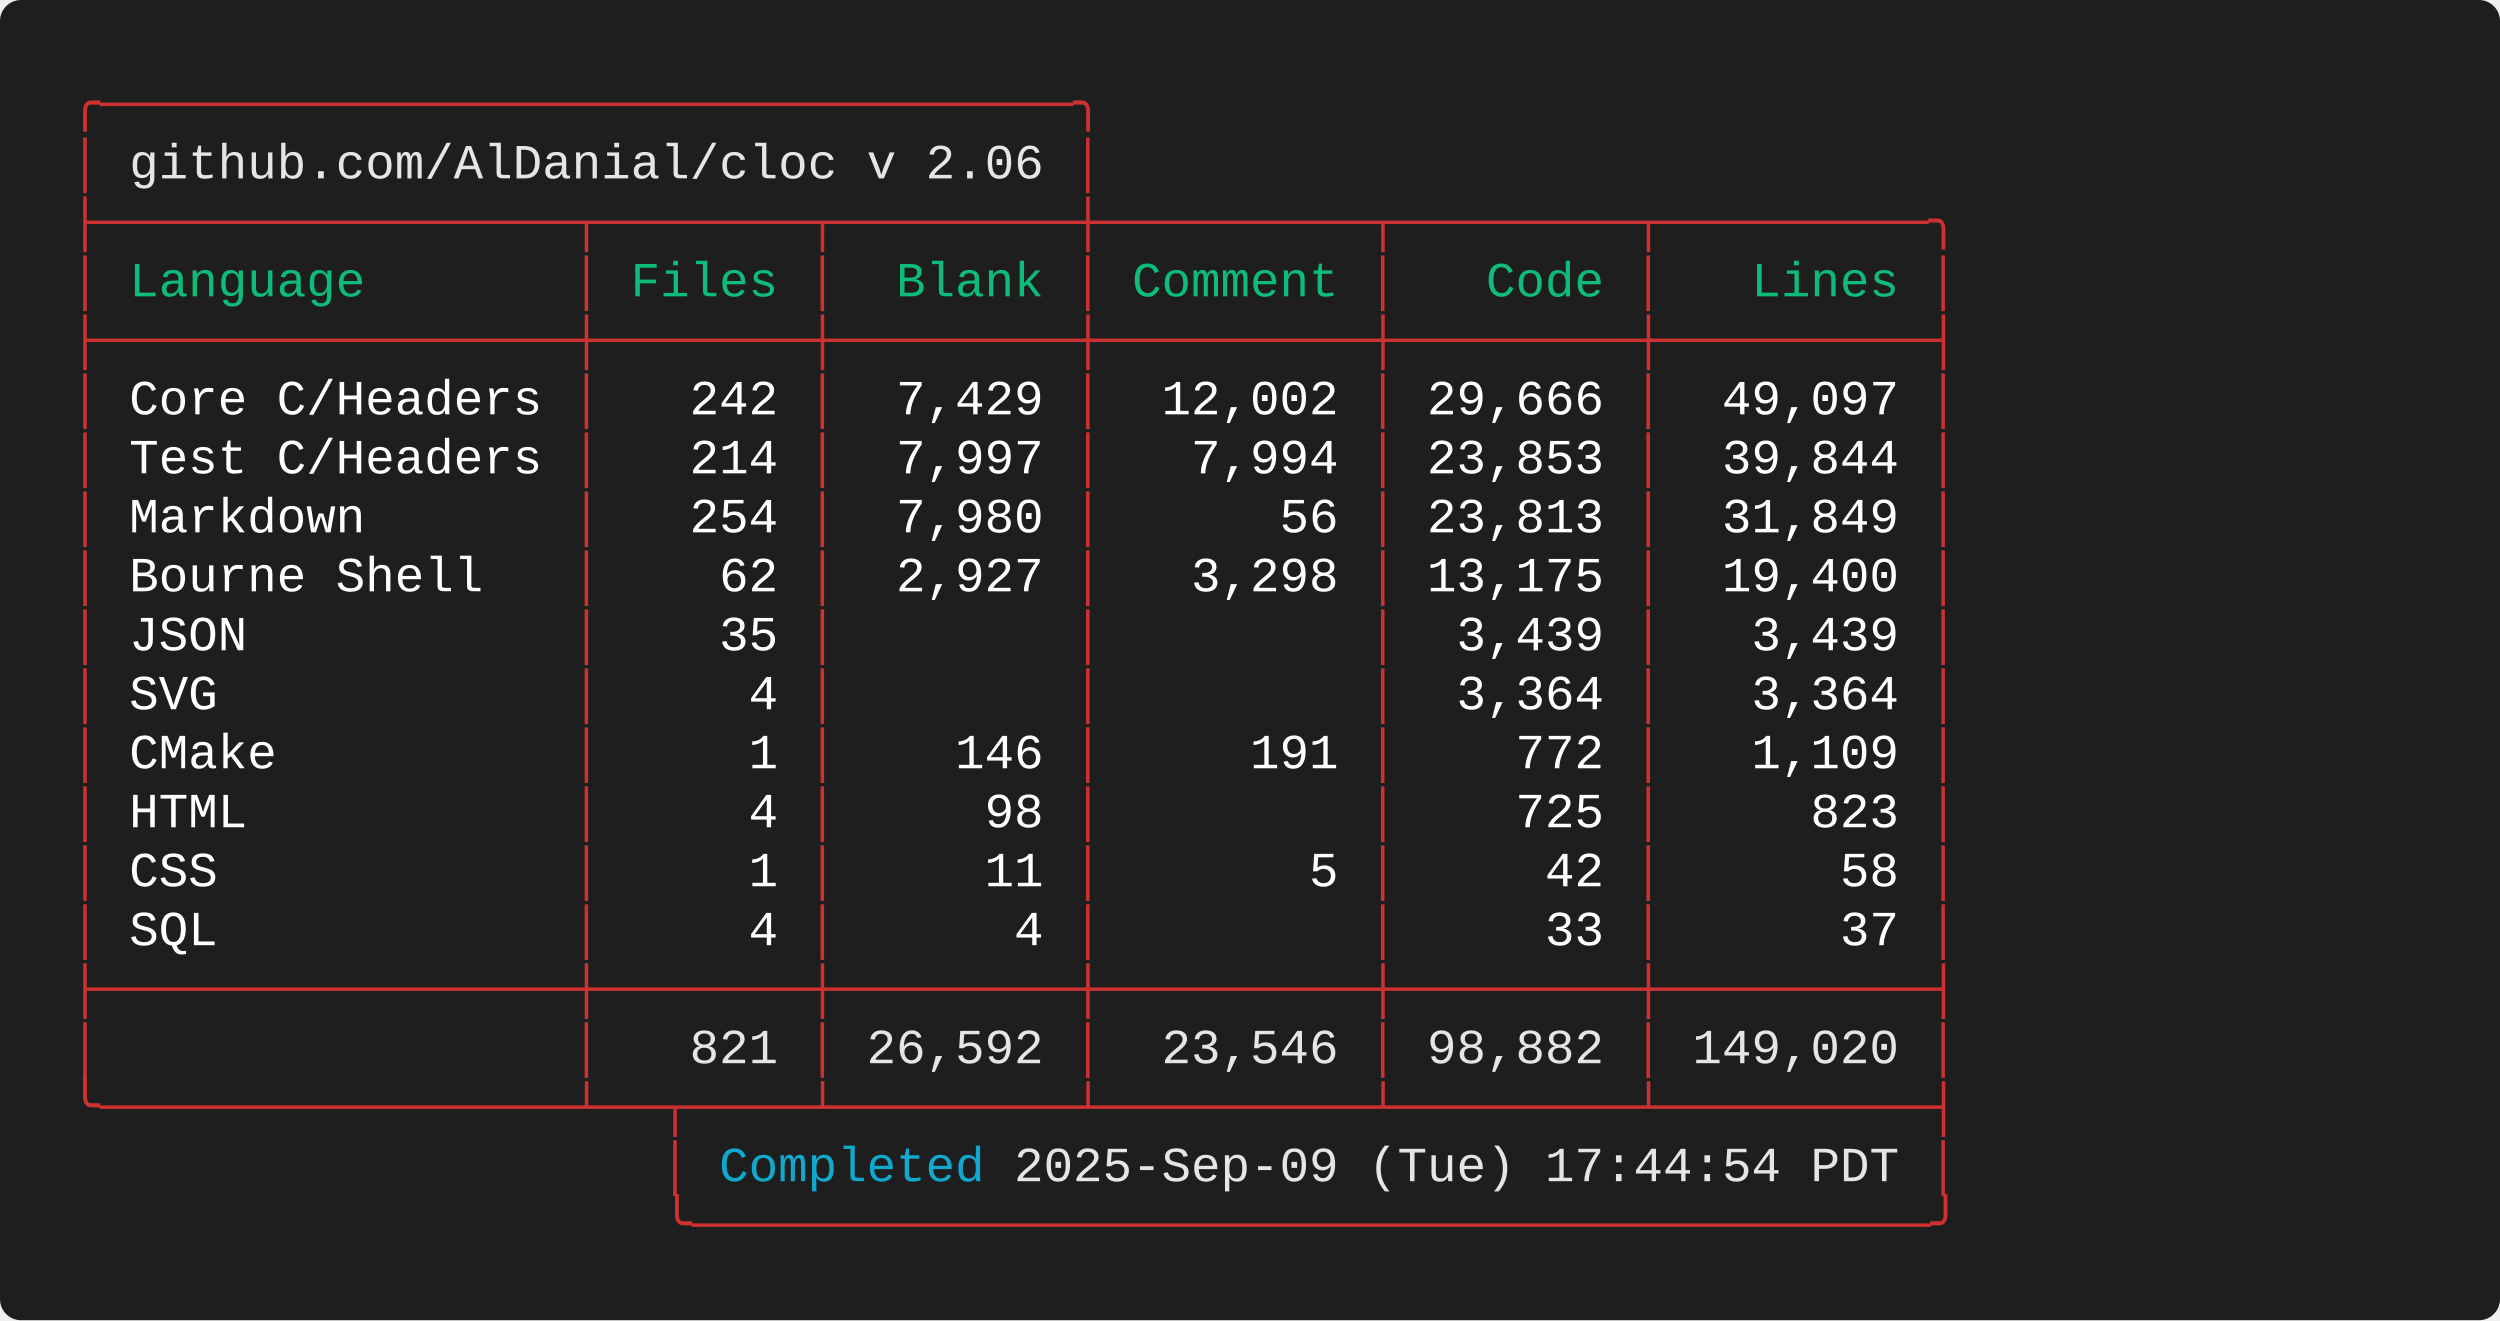
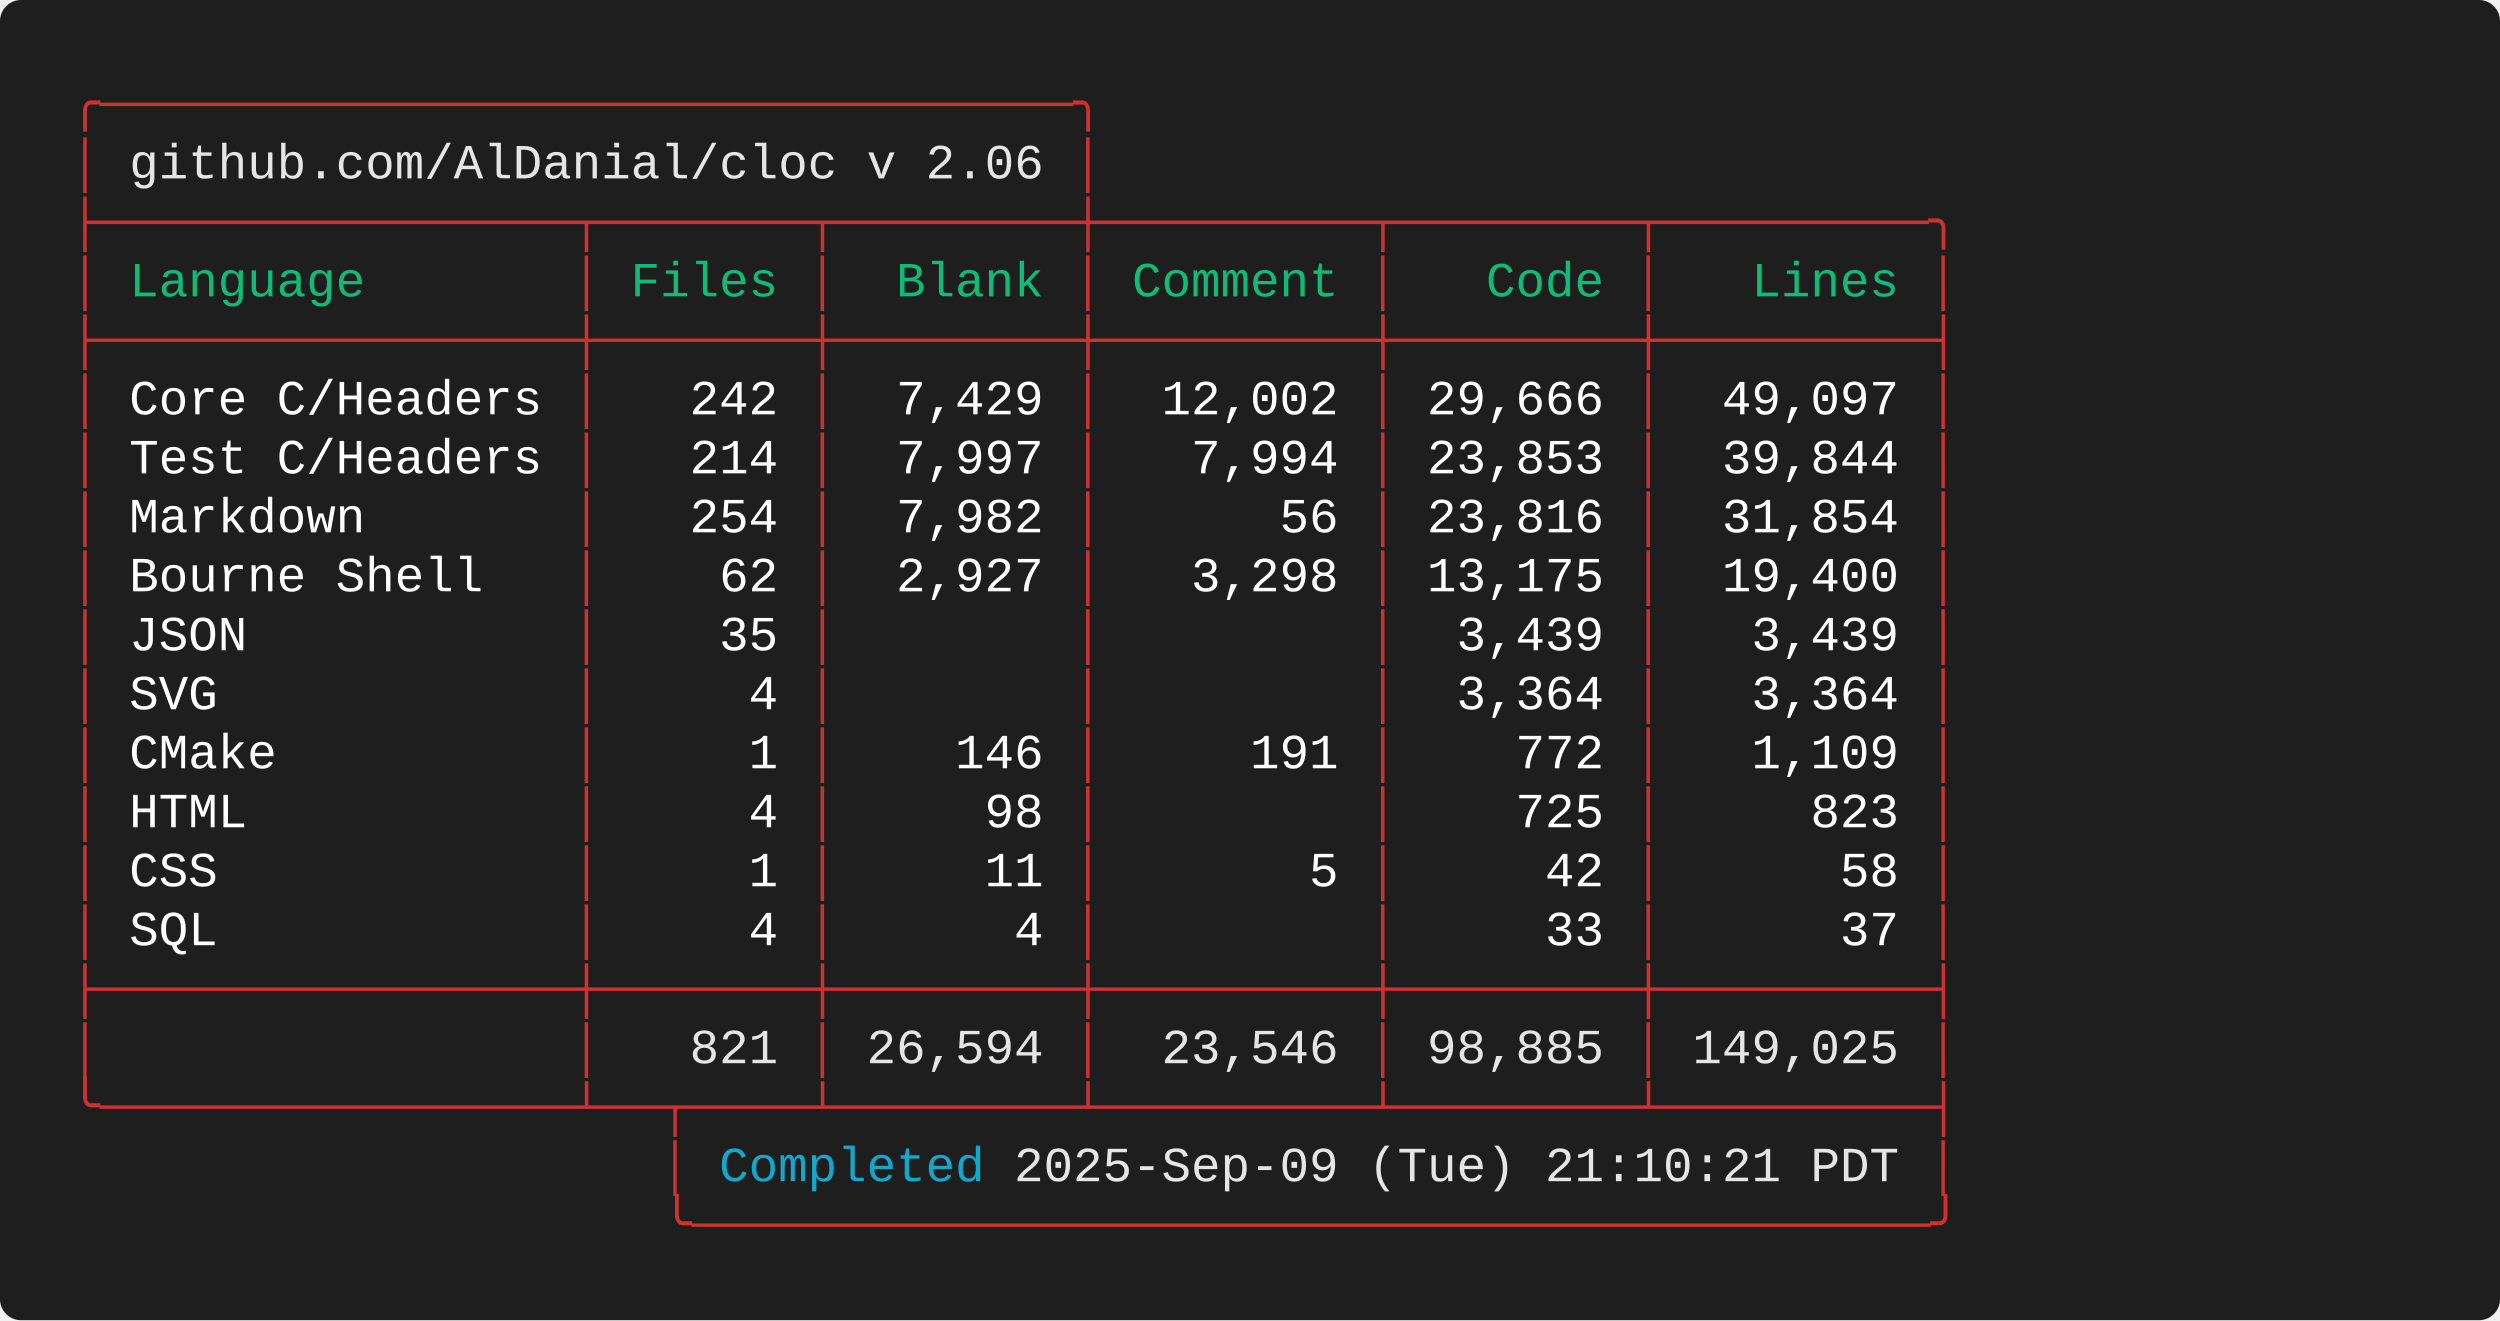
<svg xmlns="http://www.w3.org/2000/svg" width="712.00" height="376.00" viewBox="0 0 712.00 376.00">
  <defs>
    <style type="text/css">.terminal-text { font-family: 'Consolas', 'Consolas', 'Monaco', 'Courier New', monospace; }</style>
  </defs>
  <rect width="100%" height="100%" fill="#1e1e1e" rx="6" />
  <text x="20.00" y="34.00" font-size="14" class="terminal-text" xml:space="preserve" textLength="294.00" lengthAdjust="spacingAndGlyphs" fill="#cd3131">╭─────────────────────────────────╮</text>
  <text x="20.00" y="50.80" font-size="14" class="terminal-text" xml:space="preserve" textLength="16.80" lengthAdjust="spacingAndGlyphs" fill="#cd3131">│ </text>
  <text x="36.80" y="50.80" font-size="14" class="terminal-text" xml:space="preserve" textLength="260.40" lengthAdjust="spacingAndGlyphs" fill="#e5e5e5">github.com/AlDanial/cloc v 2.06</text>
  <text x="297.20" y="50.80" font-size="14" class="terminal-text" xml:space="preserve" textLength="8.40" lengthAdjust="spacingAndGlyphs" fill="#ffffff"> </text>
  <text x="305.60" y="50.80" font-size="14" class="terminal-text" xml:space="preserve" textLength="8.40" lengthAdjust="spacingAndGlyphs" fill="#cd3131">│</text>
  <text x="20.00" y="67.60" font-size="14" class="terminal-text" xml:space="preserve" textLength="537.60" lengthAdjust="spacingAndGlyphs" fill="#cd3131">├────────────────┬───────┬────────┼─────────┬────────┬─────────╮</text>
  <text x="20.00" y="84.40" font-size="14" class="terminal-text" xml:space="preserve" textLength="8.40" lengthAdjust="spacingAndGlyphs" fill="#cd3131">│</text>
  <text x="28.40" y="84.40" font-size="14" class="terminal-text" xml:space="preserve" textLength="134.40" lengthAdjust="spacingAndGlyphs" fill="#0dbc79"> Language       </text>
  <text x="162.80" y="84.40" font-size="14" class="terminal-text" xml:space="preserve" textLength="8.40" lengthAdjust="spacingAndGlyphs" fill="#cd3131">│</text>
  <text x="171.20" y="84.40" font-size="14" class="terminal-text" xml:space="preserve" textLength="58.80" lengthAdjust="spacingAndGlyphs" fill="#0dbc79"> Files </text>
  <text x="230.00" y="84.40" font-size="14" class="terminal-text" xml:space="preserve" textLength="8.40" lengthAdjust="spacingAndGlyphs" fill="#cd3131">│</text>
  <text x="238.40" y="84.40" font-size="14" class="terminal-text" xml:space="preserve" textLength="67.20" lengthAdjust="spacingAndGlyphs" fill="#0dbc79">  Blank </text>
  <text x="305.60" y="84.40" font-size="14" class="terminal-text" xml:space="preserve" textLength="8.40" lengthAdjust="spacingAndGlyphs" fill="#cd3131">│</text>
  <text x="314.00" y="84.40" font-size="14" class="terminal-text" xml:space="preserve" textLength="75.60" lengthAdjust="spacingAndGlyphs" fill="#0dbc79"> Comment </text>
  <text x="389.60" y="84.40" font-size="14" class="terminal-text" xml:space="preserve" textLength="8.40" lengthAdjust="spacingAndGlyphs" fill="#cd3131">│</text>
  <text x="398.00" y="84.40" font-size="14" class="terminal-text" xml:space="preserve" textLength="67.20" lengthAdjust="spacingAndGlyphs" fill="#0dbc79">   Code </text>
  <text x="465.20" y="84.40" font-size="14" class="terminal-text" xml:space="preserve" textLength="8.40" lengthAdjust="spacingAndGlyphs" fill="#cd3131">│</text>
  <text x="473.60" y="84.40" font-size="14" class="terminal-text" xml:space="preserve" textLength="75.60" lengthAdjust="spacingAndGlyphs" fill="#0dbc79">   Lines </text>
  <text x="549.20" y="84.40" font-size="14" class="terminal-text" xml:space="preserve" textLength="8.40" lengthAdjust="spacingAndGlyphs" fill="#cd3131">│</text>
  <text x="20.00" y="101.20" font-size="14" class="terminal-text" xml:space="preserve" textLength="537.60" lengthAdjust="spacingAndGlyphs" fill="#cd3131">├────────────────┼───────┼────────┼─────────┼────────┼─────────┤</text>
  <text x="20.00" y="118.00" font-size="14" class="terminal-text" xml:space="preserve" textLength="8.40" lengthAdjust="spacingAndGlyphs" fill="#cd3131">│</text>
  <text x="28.40" y="118.00" font-size="14" class="terminal-text" xml:space="preserve" textLength="134.40" lengthAdjust="spacingAndGlyphs" fill="#ffffff"> Core C/Headers </text>
  <text x="162.80" y="118.00" font-size="14" class="terminal-text" xml:space="preserve" textLength="8.40" lengthAdjust="spacingAndGlyphs" fill="#cd3131">│</text>
  <text x="171.20" y="118.00" font-size="14" class="terminal-text" xml:space="preserve" textLength="58.80" lengthAdjust="spacingAndGlyphs" fill="#ffffff">   242 </text>
  <text x="230.00" y="118.00" font-size="14" class="terminal-text" xml:space="preserve" textLength="8.40" lengthAdjust="spacingAndGlyphs" fill="#cd3131">│</text>
  <text x="238.40" y="118.00" font-size="14" class="terminal-text" xml:space="preserve" textLength="67.20" lengthAdjust="spacingAndGlyphs" fill="#ffffff">  7,429 </text>
  <text x="305.60" y="118.00" font-size="14" class="terminal-text" xml:space="preserve" textLength="8.40" lengthAdjust="spacingAndGlyphs" fill="#cd3131">│</text>
  <text x="314.00" y="118.00" font-size="14" class="terminal-text" xml:space="preserve" textLength="75.60" lengthAdjust="spacingAndGlyphs" fill="#ffffff">  12,002 </text>
  <text x="389.60" y="118.00" font-size="14" class="terminal-text" xml:space="preserve" textLength="8.40" lengthAdjust="spacingAndGlyphs" fill="#cd3131">│</text>
  <text x="398.00" y="118.00" font-size="14" class="terminal-text" xml:space="preserve" textLength="67.20" lengthAdjust="spacingAndGlyphs" fill="#ffffff"> 29,666 </text>
  <text x="465.20" y="118.00" font-size="14" class="terminal-text" xml:space="preserve" textLength="8.40" lengthAdjust="spacingAndGlyphs" fill="#cd3131">│</text>
  <text x="473.60" y="118.00" font-size="14" class="terminal-text" xml:space="preserve" textLength="75.60" lengthAdjust="spacingAndGlyphs" fill="#ffffff">  49,097 </text>
  <text x="549.20" y="118.00" font-size="14" class="terminal-text" xml:space="preserve" textLength="8.40" lengthAdjust="spacingAndGlyphs" fill="#cd3131">│</text>
  <text x="20.00" y="134.80" font-size="14" class="terminal-text" xml:space="preserve" textLength="8.40" lengthAdjust="spacingAndGlyphs" fill="#cd3131">│</text>
  <text x="28.40" y="134.80" font-size="14" class="terminal-text" xml:space="preserve" textLength="134.40" lengthAdjust="spacingAndGlyphs" fill="#ffffff"> Test C/Headers </text>
  <text x="162.80" y="134.80" font-size="14" class="terminal-text" xml:space="preserve" textLength="8.40" lengthAdjust="spacingAndGlyphs" fill="#cd3131">│</text>
  <text x="171.20" y="134.80" font-size="14" class="terminal-text" xml:space="preserve" textLength="58.80" lengthAdjust="spacingAndGlyphs" fill="#ffffff">   214 </text>
  <text x="230.00" y="134.80" font-size="14" class="terminal-text" xml:space="preserve" textLength="8.40" lengthAdjust="spacingAndGlyphs" fill="#cd3131">│</text>
  <text x="238.40" y="134.80" font-size="14" class="terminal-text" xml:space="preserve" textLength="67.20" lengthAdjust="spacingAndGlyphs" fill="#ffffff">  7,997 </text>
  <text x="305.60" y="134.80" font-size="14" class="terminal-text" xml:space="preserve" textLength="8.40" lengthAdjust="spacingAndGlyphs" fill="#cd3131">│</text>
  <text x="314.00" y="134.80" font-size="14" class="terminal-text" xml:space="preserve" textLength="75.60" lengthAdjust="spacingAndGlyphs" fill="#ffffff">   7,994 </text>
  <text x="389.60" y="134.80" font-size="14" class="terminal-text" xml:space="preserve" textLength="8.40" lengthAdjust="spacingAndGlyphs" fill="#cd3131">│</text>
  <text x="398.00" y="134.80" font-size="14" class="terminal-text" xml:space="preserve" textLength="67.20" lengthAdjust="spacingAndGlyphs" fill="#ffffff"> 23,853 </text>
  <text x="465.20" y="134.80" font-size="14" class="terminal-text" xml:space="preserve" textLength="8.40" lengthAdjust="spacingAndGlyphs" fill="#cd3131">│</text>
  <text x="473.60" y="134.80" font-size="14" class="terminal-text" xml:space="preserve" textLength="75.60" lengthAdjust="spacingAndGlyphs" fill="#ffffff">  39,844 </text>
  <text x="549.20" y="134.80" font-size="14" class="terminal-text" xml:space="preserve" textLength="8.40" lengthAdjust="spacingAndGlyphs" fill="#cd3131">│</text>
  <text x="20.00" y="151.60" font-size="14" class="terminal-text" xml:space="preserve" textLength="8.40" lengthAdjust="spacingAndGlyphs" fill="#cd3131">│</text>
  <text x="28.40" y="151.60" font-size="14" class="terminal-text" xml:space="preserve" textLength="134.40" lengthAdjust="spacingAndGlyphs" fill="#ffffff"> Markdown       </text>
  <text x="162.80" y="151.60" font-size="14" class="terminal-text" xml:space="preserve" textLength="8.40" lengthAdjust="spacingAndGlyphs" fill="#cd3131">│</text>
  <text x="171.20" y="151.60" font-size="14" class="terminal-text" xml:space="preserve" textLength="58.80" lengthAdjust="spacingAndGlyphs" fill="#ffffff">   254 </text>
  <text x="230.00" y="151.60" font-size="14" class="terminal-text" xml:space="preserve" textLength="8.40" lengthAdjust="spacingAndGlyphs" fill="#cd3131">│</text>
-   <text x="238.40" y="151.60" font-size="14" class="terminal-text" xml:space="preserve" textLength="67.20" lengthAdjust="spacingAndGlyphs" fill="#ffffff">  7,980 </text>
+   <text x="238.40" y="151.60" font-size="14" class="terminal-text" xml:space="preserve" textLength="67.20" lengthAdjust="spacingAndGlyphs" fill="#ffffff">  7,982 </text>
  <text x="305.60" y="151.60" font-size="14" class="terminal-text" xml:space="preserve" textLength="8.40" lengthAdjust="spacingAndGlyphs" fill="#cd3131">│</text>
  <text x="314.00" y="151.60" font-size="14" class="terminal-text" xml:space="preserve" textLength="75.60" lengthAdjust="spacingAndGlyphs" fill="#ffffff">      56 </text>
  <text x="389.60" y="151.60" font-size="14" class="terminal-text" xml:space="preserve" textLength="8.40" lengthAdjust="spacingAndGlyphs" fill="#cd3131">│</text>
-   <text x="398.00" y="151.60" font-size="14" class="terminal-text" xml:space="preserve" textLength="67.20" lengthAdjust="spacingAndGlyphs" fill="#ffffff"> 23,813 </text>
+   <text x="398.00" y="151.60" font-size="14" class="terminal-text" xml:space="preserve" textLength="67.20" lengthAdjust="spacingAndGlyphs" fill="#ffffff"> 23,816 </text>
  <text x="465.20" y="151.60" font-size="14" class="terminal-text" xml:space="preserve" textLength="8.40" lengthAdjust="spacingAndGlyphs" fill="#cd3131">│</text>
-   <text x="473.60" y="151.60" font-size="14" class="terminal-text" xml:space="preserve" textLength="75.60" lengthAdjust="spacingAndGlyphs" fill="#ffffff">  31,849 </text>
+   <text x="473.60" y="151.60" font-size="14" class="terminal-text" xml:space="preserve" textLength="75.60" lengthAdjust="spacingAndGlyphs" fill="#ffffff">  31,854 </text>
  <text x="549.20" y="151.60" font-size="14" class="terminal-text" xml:space="preserve" textLength="8.40" lengthAdjust="spacingAndGlyphs" fill="#cd3131">│</text>
  <text x="20.00" y="168.40" font-size="14" class="terminal-text" xml:space="preserve" textLength="8.40" lengthAdjust="spacingAndGlyphs" fill="#cd3131">│</text>
  <text x="28.40" y="168.40" font-size="14" class="terminal-text" xml:space="preserve" textLength="134.40" lengthAdjust="spacingAndGlyphs" fill="#ffffff"> Bourne Shell   </text>
  <text x="162.80" y="168.40" font-size="14" class="terminal-text" xml:space="preserve" textLength="8.40" lengthAdjust="spacingAndGlyphs" fill="#cd3131">│</text>
  <text x="171.20" y="168.40" font-size="14" class="terminal-text" xml:space="preserve" textLength="58.80" lengthAdjust="spacingAndGlyphs" fill="#ffffff">    62 </text>
  <text x="230.00" y="168.40" font-size="14" class="terminal-text" xml:space="preserve" textLength="8.40" lengthAdjust="spacingAndGlyphs" fill="#cd3131">│</text>
  <text x="238.40" y="168.40" font-size="14" class="terminal-text" xml:space="preserve" textLength="67.20" lengthAdjust="spacingAndGlyphs" fill="#ffffff">  2,927 </text>
  <text x="305.60" y="168.40" font-size="14" class="terminal-text" xml:space="preserve" textLength="8.40" lengthAdjust="spacingAndGlyphs" fill="#cd3131">│</text>
  <text x="314.00" y="168.40" font-size="14" class="terminal-text" xml:space="preserve" textLength="75.60" lengthAdjust="spacingAndGlyphs" fill="#ffffff">   3,298 </text>
  <text x="389.60" y="168.40" font-size="14" class="terminal-text" xml:space="preserve" textLength="8.40" lengthAdjust="spacingAndGlyphs" fill="#cd3131">│</text>
  <text x="398.00" y="168.40" font-size="14" class="terminal-text" xml:space="preserve" textLength="67.20" lengthAdjust="spacingAndGlyphs" fill="#ffffff"> 13,175 </text>
  <text x="465.20" y="168.40" font-size="14" class="terminal-text" xml:space="preserve" textLength="8.40" lengthAdjust="spacingAndGlyphs" fill="#cd3131">│</text>
  <text x="473.60" y="168.40" font-size="14" class="terminal-text" xml:space="preserve" textLength="75.60" lengthAdjust="spacingAndGlyphs" fill="#ffffff">  19,400 </text>
  <text x="549.20" y="168.40" font-size="14" class="terminal-text" xml:space="preserve" textLength="8.40" lengthAdjust="spacingAndGlyphs" fill="#cd3131">│</text>
  <text x="20.00" y="185.20" font-size="14" class="terminal-text" xml:space="preserve" textLength="8.40" lengthAdjust="spacingAndGlyphs" fill="#cd3131">│</text>
  <text x="28.40" y="185.20" font-size="14" class="terminal-text" xml:space="preserve" textLength="134.40" lengthAdjust="spacingAndGlyphs" fill="#ffffff"> JSON           </text>
  <text x="162.80" y="185.20" font-size="14" class="terminal-text" xml:space="preserve" textLength="8.40" lengthAdjust="spacingAndGlyphs" fill="#cd3131">│</text>
  <text x="171.20" y="185.20" font-size="14" class="terminal-text" xml:space="preserve" textLength="58.80" lengthAdjust="spacingAndGlyphs" fill="#ffffff">    35 </text>
  <text x="230.00" y="185.20" font-size="14" class="terminal-text" xml:space="preserve" textLength="8.40" lengthAdjust="spacingAndGlyphs" fill="#cd3131">│</text>
  <text x="238.40" y="185.20" font-size="14" class="terminal-text" xml:space="preserve" textLength="67.20" lengthAdjust="spacingAndGlyphs" fill="#ffffff">        </text>
  <text x="305.60" y="185.20" font-size="14" class="terminal-text" xml:space="preserve" textLength="8.40" lengthAdjust="spacingAndGlyphs" fill="#cd3131">│</text>
  <text x="314.00" y="185.20" font-size="14" class="terminal-text" xml:space="preserve" textLength="75.60" lengthAdjust="spacingAndGlyphs" fill="#ffffff">         </text>
  <text x="389.60" y="185.20" font-size="14" class="terminal-text" xml:space="preserve" textLength="8.40" lengthAdjust="spacingAndGlyphs" fill="#cd3131">│</text>
  <text x="398.00" y="185.20" font-size="14" class="terminal-text" xml:space="preserve" textLength="67.20" lengthAdjust="spacingAndGlyphs" fill="#ffffff">  3,439 </text>
  <text x="465.20" y="185.20" font-size="14" class="terminal-text" xml:space="preserve" textLength="8.40" lengthAdjust="spacingAndGlyphs" fill="#cd3131">│</text>
  <text x="473.60" y="185.20" font-size="14" class="terminal-text" xml:space="preserve" textLength="75.60" lengthAdjust="spacingAndGlyphs" fill="#ffffff">   3,439 </text>
  <text x="549.20" y="185.20" font-size="14" class="terminal-text" xml:space="preserve" textLength="8.40" lengthAdjust="spacingAndGlyphs" fill="#cd3131">│</text>
  <text x="20.00" y="202.00" font-size="14" class="terminal-text" xml:space="preserve" textLength="8.40" lengthAdjust="spacingAndGlyphs" fill="#cd3131">│</text>
  <text x="28.40" y="202.00" font-size="14" class="terminal-text" xml:space="preserve" textLength="134.40" lengthAdjust="spacingAndGlyphs" fill="#ffffff"> SVG            </text>
  <text x="162.80" y="202.00" font-size="14" class="terminal-text" xml:space="preserve" textLength="8.40" lengthAdjust="spacingAndGlyphs" fill="#cd3131">│</text>
  <text x="171.20" y="202.00" font-size="14" class="terminal-text" xml:space="preserve" textLength="58.80" lengthAdjust="spacingAndGlyphs" fill="#ffffff">     4 </text>
  <text x="230.00" y="202.00" font-size="14" class="terminal-text" xml:space="preserve" textLength="8.40" lengthAdjust="spacingAndGlyphs" fill="#cd3131">│</text>
  <text x="238.40" y="202.00" font-size="14" class="terminal-text" xml:space="preserve" textLength="67.20" lengthAdjust="spacingAndGlyphs" fill="#ffffff">        </text>
  <text x="305.60" y="202.00" font-size="14" class="terminal-text" xml:space="preserve" textLength="8.40" lengthAdjust="spacingAndGlyphs" fill="#cd3131">│</text>
  <text x="314.00" y="202.00" font-size="14" class="terminal-text" xml:space="preserve" textLength="75.60" lengthAdjust="spacingAndGlyphs" fill="#ffffff">         </text>
  <text x="389.60" y="202.00" font-size="14" class="terminal-text" xml:space="preserve" textLength="8.40" lengthAdjust="spacingAndGlyphs" fill="#cd3131">│</text>
  <text x="398.00" y="202.00" font-size="14" class="terminal-text" xml:space="preserve" textLength="67.20" lengthAdjust="spacingAndGlyphs" fill="#ffffff">  3,364 </text>
  <text x="465.20" y="202.00" font-size="14" class="terminal-text" xml:space="preserve" textLength="8.40" lengthAdjust="spacingAndGlyphs" fill="#cd3131">│</text>
  <text x="473.60" y="202.00" font-size="14" class="terminal-text" xml:space="preserve" textLength="75.60" lengthAdjust="spacingAndGlyphs" fill="#ffffff">   3,364 </text>
  <text x="549.20" y="202.00" font-size="14" class="terminal-text" xml:space="preserve" textLength="8.40" lengthAdjust="spacingAndGlyphs" fill="#cd3131">│</text>
  <text x="20.00" y="218.80" font-size="14" class="terminal-text" xml:space="preserve" textLength="8.40" lengthAdjust="spacingAndGlyphs" fill="#cd3131">│</text>
  <text x="28.40" y="218.80" font-size="14" class="terminal-text" xml:space="preserve" textLength="134.40" lengthAdjust="spacingAndGlyphs" fill="#ffffff"> CMake          </text>
  <text x="162.80" y="218.80" font-size="14" class="terminal-text" xml:space="preserve" textLength="8.40" lengthAdjust="spacingAndGlyphs" fill="#cd3131">│</text>
  <text x="171.20" y="218.80" font-size="14" class="terminal-text" xml:space="preserve" textLength="58.80" lengthAdjust="spacingAndGlyphs" fill="#ffffff">     1 </text>
  <text x="230.00" y="218.80" font-size="14" class="terminal-text" xml:space="preserve" textLength="8.40" lengthAdjust="spacingAndGlyphs" fill="#cd3131">│</text>
  <text x="238.40" y="218.80" font-size="14" class="terminal-text" xml:space="preserve" textLength="67.20" lengthAdjust="spacingAndGlyphs" fill="#ffffff">    146 </text>
  <text x="305.60" y="218.80" font-size="14" class="terminal-text" xml:space="preserve" textLength="8.40" lengthAdjust="spacingAndGlyphs" fill="#cd3131">│</text>
  <text x="314.00" y="218.80" font-size="14" class="terminal-text" xml:space="preserve" textLength="75.60" lengthAdjust="spacingAndGlyphs" fill="#ffffff">     191 </text>
  <text x="389.60" y="218.80" font-size="14" class="terminal-text" xml:space="preserve" textLength="8.40" lengthAdjust="spacingAndGlyphs" fill="#cd3131">│</text>
  <text x="398.00" y="218.80" font-size="14" class="terminal-text" xml:space="preserve" textLength="67.20" lengthAdjust="spacingAndGlyphs" fill="#ffffff">    772 </text>
  <text x="465.20" y="218.80" font-size="14" class="terminal-text" xml:space="preserve" textLength="8.40" lengthAdjust="spacingAndGlyphs" fill="#cd3131">│</text>
  <text x="473.60" y="218.80" font-size="14" class="terminal-text" xml:space="preserve" textLength="75.60" lengthAdjust="spacingAndGlyphs" fill="#ffffff">   1,109 </text>
  <text x="549.20" y="218.80" font-size="14" class="terminal-text" xml:space="preserve" textLength="8.40" lengthAdjust="spacingAndGlyphs" fill="#cd3131">│</text>
  <text x="20.00" y="235.60" font-size="14" class="terminal-text" xml:space="preserve" textLength="8.40" lengthAdjust="spacingAndGlyphs" fill="#cd3131">│</text>
  <text x="28.40" y="235.60" font-size="14" class="terminal-text" xml:space="preserve" textLength="134.40" lengthAdjust="spacingAndGlyphs" fill="#ffffff"> HTML           </text>
  <text x="162.80" y="235.60" font-size="14" class="terminal-text" xml:space="preserve" textLength="8.40" lengthAdjust="spacingAndGlyphs" fill="#cd3131">│</text>
  <text x="171.20" y="235.60" font-size="14" class="terminal-text" xml:space="preserve" textLength="58.80" lengthAdjust="spacingAndGlyphs" fill="#ffffff">     4 </text>
  <text x="230.00" y="235.60" font-size="14" class="terminal-text" xml:space="preserve" textLength="8.40" lengthAdjust="spacingAndGlyphs" fill="#cd3131">│</text>
  <text x="238.40" y="235.60" font-size="14" class="terminal-text" xml:space="preserve" textLength="67.20" lengthAdjust="spacingAndGlyphs" fill="#ffffff">     98 </text>
  <text x="305.60" y="235.60" font-size="14" class="terminal-text" xml:space="preserve" textLength="8.40" lengthAdjust="spacingAndGlyphs" fill="#cd3131">│</text>
  <text x="314.00" y="235.60" font-size="14" class="terminal-text" xml:space="preserve" textLength="75.60" lengthAdjust="spacingAndGlyphs" fill="#ffffff">         </text>
  <text x="389.60" y="235.60" font-size="14" class="terminal-text" xml:space="preserve" textLength="8.40" lengthAdjust="spacingAndGlyphs" fill="#cd3131">│</text>
  <text x="398.00" y="235.60" font-size="14" class="terminal-text" xml:space="preserve" textLength="67.20" lengthAdjust="spacingAndGlyphs" fill="#ffffff">    725 </text>
  <text x="465.20" y="235.60" font-size="14" class="terminal-text" xml:space="preserve" textLength="8.40" lengthAdjust="spacingAndGlyphs" fill="#cd3131">│</text>
  <text x="473.60" y="235.60" font-size="14" class="terminal-text" xml:space="preserve" textLength="75.60" lengthAdjust="spacingAndGlyphs" fill="#ffffff">     823 </text>
  <text x="549.20" y="235.60" font-size="14" class="terminal-text" xml:space="preserve" textLength="8.40" lengthAdjust="spacingAndGlyphs" fill="#cd3131">│</text>
  <text x="20.00" y="252.40" font-size="14" class="terminal-text" xml:space="preserve" textLength="8.40" lengthAdjust="spacingAndGlyphs" fill="#cd3131">│</text>
  <text x="28.40" y="252.40" font-size="14" class="terminal-text" xml:space="preserve" textLength="134.40" lengthAdjust="spacingAndGlyphs" fill="#ffffff"> CSS            </text>
  <text x="162.80" y="252.40" font-size="14" class="terminal-text" xml:space="preserve" textLength="8.40" lengthAdjust="spacingAndGlyphs" fill="#cd3131">│</text>
  <text x="171.20" y="252.40" font-size="14" class="terminal-text" xml:space="preserve" textLength="58.80" lengthAdjust="spacingAndGlyphs" fill="#ffffff">     1 </text>
  <text x="230.00" y="252.40" font-size="14" class="terminal-text" xml:space="preserve" textLength="8.40" lengthAdjust="spacingAndGlyphs" fill="#cd3131">│</text>
  <text x="238.40" y="252.40" font-size="14" class="terminal-text" xml:space="preserve" textLength="67.20" lengthAdjust="spacingAndGlyphs" fill="#ffffff">     11 </text>
  <text x="305.60" y="252.40" font-size="14" class="terminal-text" xml:space="preserve" textLength="8.40" lengthAdjust="spacingAndGlyphs" fill="#cd3131">│</text>
  <text x="314.00" y="252.40" font-size="14" class="terminal-text" xml:space="preserve" textLength="75.60" lengthAdjust="spacingAndGlyphs" fill="#ffffff">       5 </text>
  <text x="389.60" y="252.40" font-size="14" class="terminal-text" xml:space="preserve" textLength="8.40" lengthAdjust="spacingAndGlyphs" fill="#cd3131">│</text>
  <text x="398.00" y="252.40" font-size="14" class="terminal-text" xml:space="preserve" textLength="67.20" lengthAdjust="spacingAndGlyphs" fill="#ffffff">     42 </text>
  <text x="465.20" y="252.40" font-size="14" class="terminal-text" xml:space="preserve" textLength="8.40" lengthAdjust="spacingAndGlyphs" fill="#cd3131">│</text>
  <text x="473.60" y="252.40" font-size="14" class="terminal-text" xml:space="preserve" textLength="75.60" lengthAdjust="spacingAndGlyphs" fill="#ffffff">      58 </text>
  <text x="549.20" y="252.40" font-size="14" class="terminal-text" xml:space="preserve" textLength="8.40" lengthAdjust="spacingAndGlyphs" fill="#cd3131">│</text>
  <text x="20.00" y="269.20" font-size="14" class="terminal-text" xml:space="preserve" textLength="8.40" lengthAdjust="spacingAndGlyphs" fill="#cd3131">│</text>
  <text x="28.40" y="269.20" font-size="14" class="terminal-text" xml:space="preserve" textLength="134.40" lengthAdjust="spacingAndGlyphs" fill="#ffffff"> SQL            </text>
  <text x="162.80" y="269.20" font-size="14" class="terminal-text" xml:space="preserve" textLength="8.40" lengthAdjust="spacingAndGlyphs" fill="#cd3131">│</text>
  <text x="171.20" y="269.20" font-size="14" class="terminal-text" xml:space="preserve" textLength="58.80" lengthAdjust="spacingAndGlyphs" fill="#ffffff">     4 </text>
  <text x="230.00" y="269.20" font-size="14" class="terminal-text" xml:space="preserve" textLength="8.40" lengthAdjust="spacingAndGlyphs" fill="#cd3131">│</text>
  <text x="238.40" y="269.20" font-size="14" class="terminal-text" xml:space="preserve" textLength="67.20" lengthAdjust="spacingAndGlyphs" fill="#ffffff">      4 </text>
  <text x="305.60" y="269.20" font-size="14" class="terminal-text" xml:space="preserve" textLength="8.40" lengthAdjust="spacingAndGlyphs" fill="#cd3131">│</text>
  <text x="314.00" y="269.20" font-size="14" class="terminal-text" xml:space="preserve" textLength="75.60" lengthAdjust="spacingAndGlyphs" fill="#ffffff">         </text>
  <text x="389.60" y="269.20" font-size="14" class="terminal-text" xml:space="preserve" textLength="8.40" lengthAdjust="spacingAndGlyphs" fill="#cd3131">│</text>
  <text x="398.00" y="269.20" font-size="14" class="terminal-text" xml:space="preserve" textLength="67.20" lengthAdjust="spacingAndGlyphs" fill="#ffffff">     33 </text>
  <text x="465.20" y="269.20" font-size="14" class="terminal-text" xml:space="preserve" textLength="8.40" lengthAdjust="spacingAndGlyphs" fill="#cd3131">│</text>
  <text x="473.60" y="269.20" font-size="14" class="terminal-text" xml:space="preserve" textLength="75.60" lengthAdjust="spacingAndGlyphs" fill="#ffffff">      37 </text>
  <text x="549.20" y="269.20" font-size="14" class="terminal-text" xml:space="preserve" textLength="8.40" lengthAdjust="spacingAndGlyphs" fill="#cd3131">│</text>
  <text x="20.00" y="286.00" font-size="14" class="terminal-text" xml:space="preserve" textLength="537.60" lengthAdjust="spacingAndGlyphs" fill="#cd3131">├────────────────┼───────┼────────┼─────────┼────────┼─────────┤</text>
  <text x="20.00" y="302.80" font-size="14" class="terminal-text" xml:space="preserve" textLength="8.40" lengthAdjust="spacingAndGlyphs" fill="#cd3131">│</text>
  <text x="28.40" y="302.80" font-size="14" class="terminal-text" xml:space="preserve" textLength="134.40" lengthAdjust="spacingAndGlyphs" fill="#e5e5e5">                </text>
  <text x="162.80" y="302.80" font-size="14" class="terminal-text" xml:space="preserve" textLength="8.40" lengthAdjust="spacingAndGlyphs" fill="#cd3131">│</text>
  <text x="171.20" y="302.80" font-size="14" class="terminal-text" xml:space="preserve" textLength="58.80" lengthAdjust="spacingAndGlyphs" fill="#e5e5e5">   821 </text>
  <text x="230.00" y="302.80" font-size="14" class="terminal-text" xml:space="preserve" textLength="8.40" lengthAdjust="spacingAndGlyphs" fill="#cd3131">│</text>
-   <text x="238.40" y="302.80" font-size="14" class="terminal-text" xml:space="preserve" textLength="67.20" lengthAdjust="spacingAndGlyphs" fill="#e5e5e5"> 26,592 </text>
+   <text x="238.40" y="302.80" font-size="14" class="terminal-text" xml:space="preserve" textLength="67.20" lengthAdjust="spacingAndGlyphs" fill="#e5e5e5"> 26,594 </text>
  <text x="305.60" y="302.80" font-size="14" class="terminal-text" xml:space="preserve" textLength="8.40" lengthAdjust="spacingAndGlyphs" fill="#cd3131">│</text>
  <text x="314.00" y="302.80" font-size="14" class="terminal-text" xml:space="preserve" textLength="75.60" lengthAdjust="spacingAndGlyphs" fill="#e5e5e5">  23,546 </text>
  <text x="389.60" y="302.80" font-size="14" class="terminal-text" xml:space="preserve" textLength="8.40" lengthAdjust="spacingAndGlyphs" fill="#cd3131">│</text>
-   <text x="398.00" y="302.80" font-size="14" class="terminal-text" xml:space="preserve" textLength="67.20" lengthAdjust="spacingAndGlyphs" fill="#e5e5e5"> 98,882 </text>
+   <text x="398.00" y="302.80" font-size="14" class="terminal-text" xml:space="preserve" textLength="67.20" lengthAdjust="spacingAndGlyphs" fill="#e5e5e5"> 98,885 </text>
  <text x="465.20" y="302.80" font-size="14" class="terminal-text" xml:space="preserve" textLength="8.40" lengthAdjust="spacingAndGlyphs" fill="#cd3131">│</text>
-   <text x="473.60" y="302.80" font-size="14" class="terminal-text" xml:space="preserve" textLength="75.60" lengthAdjust="spacingAndGlyphs" fill="#e5e5e5"> 149,020 </text>
+   <text x="473.60" y="302.80" font-size="14" class="terminal-text" xml:space="preserve" textLength="75.60" lengthAdjust="spacingAndGlyphs" fill="#e5e5e5"> 149,025 </text>
  <text x="549.20" y="302.80" font-size="14" class="terminal-text" xml:space="preserve" textLength="8.40" lengthAdjust="spacingAndGlyphs" fill="#cd3131">│</text>
  <text x="20.00" y="319.60" font-size="14" class="terminal-text" xml:space="preserve" textLength="537.60" lengthAdjust="spacingAndGlyphs" fill="#cd3131">╰────────────────┴──┬────┴────────┴─────────┴────────┴─────────┤</text>
  <text x="20.00" y="336.40" font-size="14" class="terminal-text" xml:space="preserve" textLength="184.80" lengthAdjust="spacingAndGlyphs" fill="#cd3131">                    │ </text>
  <text x="204.80" y="336.40" font-size="14" class="terminal-text" xml:space="preserve" textLength="75.60" lengthAdjust="spacingAndGlyphs" fill="#11a8cd">Completed</text>
-   <text x="280.40" y="336.40" font-size="14" class="terminal-text" xml:space="preserve" textLength="260.40" lengthAdjust="spacingAndGlyphs" fill="#e5e5e5"> 2025-Sep-09 (Tue) 17:44:54 PDT</text>
+   <text x="280.40" y="336.40" font-size="14" class="terminal-text" xml:space="preserve" textLength="260.40" lengthAdjust="spacingAndGlyphs" fill="#e5e5e5"> 2025-Sep-09 (Tue) 21:10:21 PDT</text>
  <text x="540.80" y="336.40" font-size="14" class="terminal-text" xml:space="preserve" textLength="8.40" lengthAdjust="spacingAndGlyphs" fill="#ffffff"> </text>
  <text x="549.20" y="336.40" font-size="14" class="terminal-text" xml:space="preserve" textLength="8.40" lengthAdjust="spacingAndGlyphs" fill="#cd3131">│</text>
  <text x="20.00" y="353.20" font-size="14" class="terminal-text" xml:space="preserve" textLength="537.60" lengthAdjust="spacingAndGlyphs" fill="#cd3131">                    ╰──────────────────────────────────────────╯</text>
</svg>
